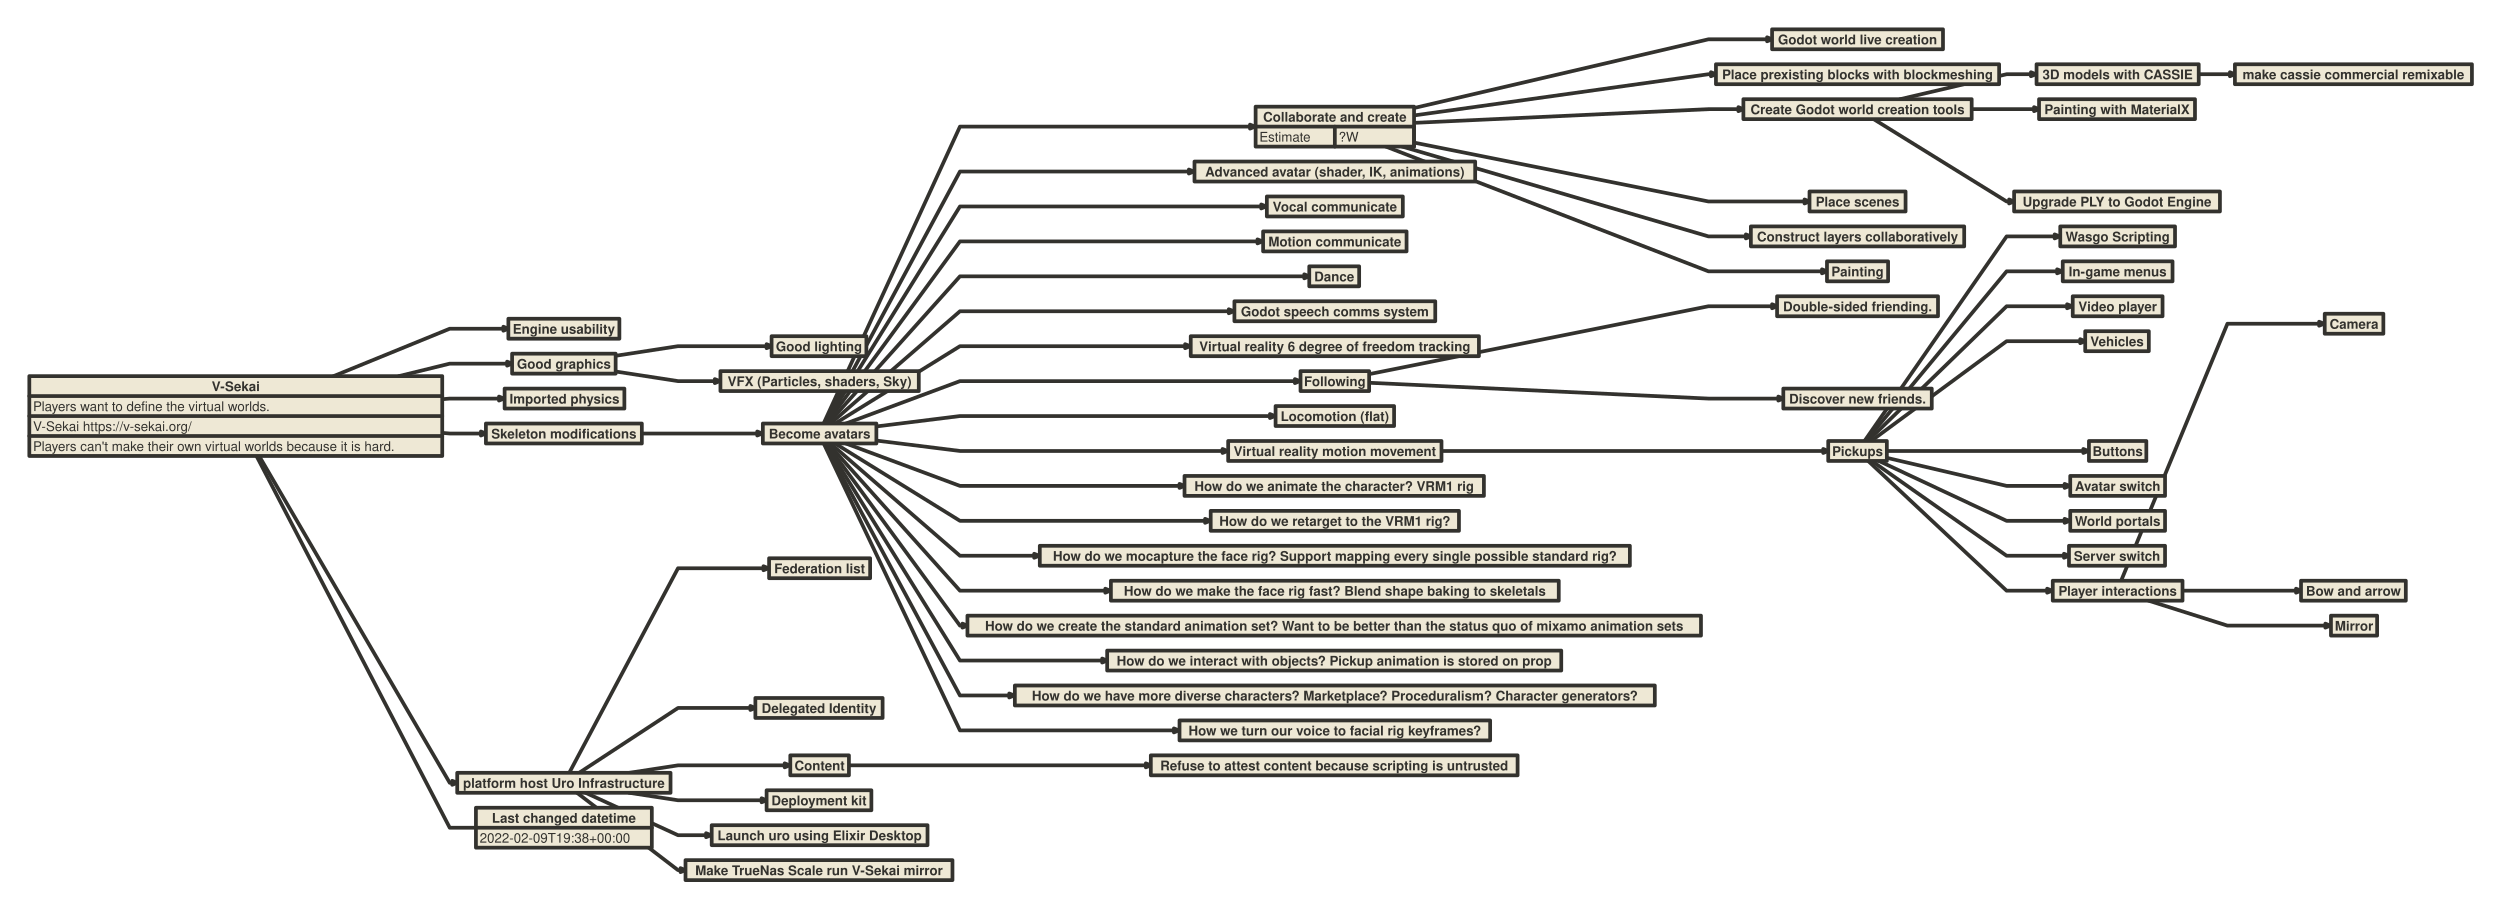
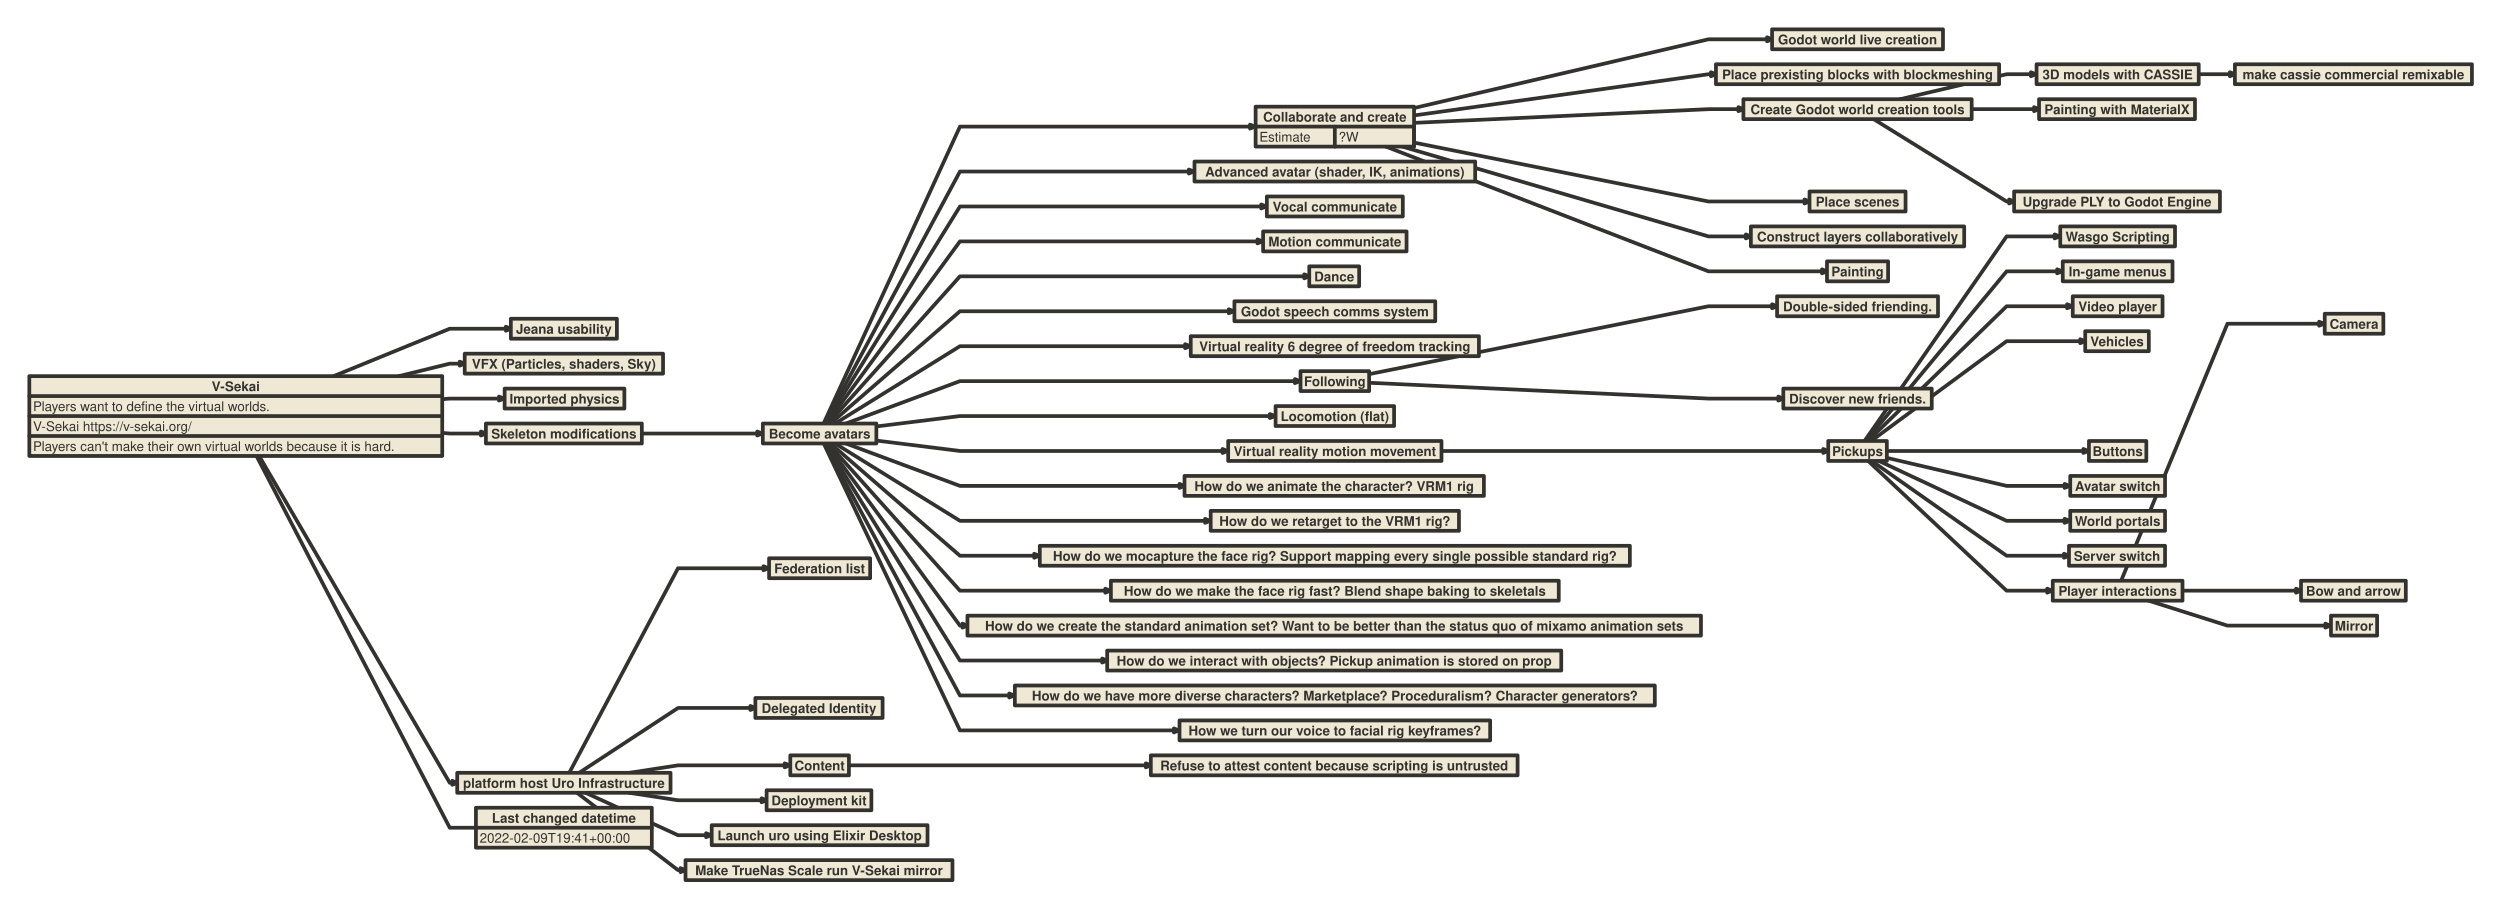
<svg xmlns="http://www.w3.org/2000/svg" version="1.1" baseProfile="full" width="2004" height="728" viewbox="0 0 2004 728" style="font:bold  8pt Helvetica, Helvetica, sans-serif;;stroke-linejoin:round;stroke-linecap:round">
  <rect x="0" y="0" height="728" width="2004" style="stroke:none; fill:transparent;" />
  <path d="M660.2 339.5 L769.5 101.5 L1004 101.5 L1004 101.5 " style="stroke:#33322E;fill:none;stroke-dasharray:none;stroke-width:3;" />
  <path d="M1002 103.1 L1004 101.5 L1002 99.9 L1006 101.5 Z" style="stroke:#33322E;fill:#33322E;stroke-dasharray:none;stroke-width:3;" />
  <path d="M1133 86.7 L1369.5 31.5 L1418.5 31.5 L1418.5 31.5 " style="stroke:#33322E;fill:none;stroke-dasharray:none;stroke-width:3;" />
  <path d="M1416.5 33.1 L1418.5 31.5 L1416.5 29.9 L1420.5 31.5 Z" style="stroke:#33322E;fill:#33322E;stroke-dasharray:none;stroke-width:3;" />
  <path d="M1133 92.6 L1369.5 59.5 L1373.5 59.5 L1373.5 59.5 " style="stroke:#33322E;fill:none;stroke-dasharray:none;stroke-width:3;" />
  <path d="M1371.5 61.1 L1373.5 59.5 L1371.5 57.9 L1375.5 59.5 Z" style="stroke:#33322E;fill:#33322E;stroke-dasharray:none;stroke-width:3;" />
  <path d="M1133 98.5 L1369.5 87.5 L1395.5 87.5 L1395.5 87.5 " style="stroke:#33322E;fill:none;stroke-dasharray:none;stroke-width:3;" />
  <path d="M1393.5 89.1 L1395.5 87.5 L1393.5 85.9 L1397.5 87.5 Z" style="stroke:#33322E;fill:#33322E;stroke-dasharray:none;stroke-width:3;" />
  <path d="M1133 114.2 L1369.5 161.5 L1448.5 161.5 L1448.5 161.5 " style="stroke:#33322E;fill:none;stroke-dasharray:none;stroke-width:3;" />
  <path d="M1446.5 163.1 L1448.5 161.5 L1446.5 159.9 L1450.5 161.5 Z" style="stroke:#33322E;fill:#33322E;stroke-dasharray:none;stroke-width:3;" />
  <path d="M1124 117.5 L1369.5 189.5 L1401.5 189.5 L1401.5 189.5 " style="stroke:#33322E;fill:none;stroke-dasharray:none;stroke-width:3;" />
  <path d="M1399.5 191.1 L1401.5 189.5 L1399.5 187.9 L1403.5 189.5 Z" style="stroke:#33322E;fill:#33322E;stroke-dasharray:none;stroke-width:3;" />
  <path d="M1110.9 117.5 L1369.5 217.5 L1462.5 217.5 L1462.5 217.5 " style="stroke:#33322E;fill:none;stroke-dasharray:none;stroke-width:3;" />
  <path d="M1460.5 219.1 L1462.5 217.5 L1460.5 215.9 L1464.5 217.5 Z" style="stroke:#33322E;fill:#33322E;stroke-dasharray:none;stroke-width:3;" />
  <path d="M1523.1 79.5 L1608.5 59.5 L1630 59.5 L1630 59.5 " style="stroke:#33322E;fill:none;stroke-dasharray:none;stroke-width:3;" />
  <path d="M1628 61.1 L1630 59.5 L1628 57.9 L1632 59.5 Z" style="stroke:#33322E;fill:#33322E;stroke-dasharray:none;stroke-width:3;" />
  <path d="M1762 59.5 L1785.5 59.5 L1789.5 59.5 L1789.5 59.5 " style="stroke:#33322E;fill:none;stroke-dasharray:none;stroke-width:3;" />
  <path d="M1787.5 61.1 L1789.5 59.5 L1787.5 57.9 L1791.5 59.5 Z" style="stroke:#33322E;fill:#33322E;stroke-dasharray:none;stroke-width:3;" />
  <path d="M1580.5 87.5 L1608.5 87.5 L1632.5 87.5 L1632.5 87.5 " style="stroke:#33322E;fill:none;stroke-dasharray:none;stroke-width:3;" />
  <path d="M1630.5 89.1 L1632.5 87.5 L1630.5 85.9 L1634.5 87.5 Z" style="stroke:#33322E;fill:#33322E;stroke-dasharray:none;stroke-width:3;" />
-   <path d="M267.4 301.5 L360.5 263.5 L405.5 263.5 L405.5 263.5 " style="stroke:#33322E;fill:none;stroke-dasharray:none;stroke-width:3;" />
-   <path d="M403.5 265.1 L405.5 263.5 L403.5 261.9 L407.5 263.5 Z" style="stroke:#33322E;fill:#33322E;stroke-dasharray:none;stroke-width:3;" />
-   <path d="M319.7 301.5 L360.5 291.5 L408.5 291.5 L408.5 291.5 " style="stroke:#33322E;fill:none;stroke-dasharray:none;stroke-width:3;" />
-   <path d="M406.5 293.1 L408.5 291.5 L406.5 289.9 L410.5 291.5 Z" style="stroke:#33322E;fill:#33322E;stroke-dasharray:none;stroke-width:3;" />
-   <path d="M493.5 285.2 L543.5 277.5 L616.5 277.5 L616.5 277.5 " style="stroke:#33322E;fill:none;stroke-dasharray:none;stroke-width:3;" />
-   <path d="M614.5 279.1 L616.5 277.5 L614.5 275.9 L618.5 277.5 Z" style="stroke:#33322E;fill:#33322E;stroke-dasharray:none;stroke-width:3;" />
-   <path d="M493.5 297.8 L543.5 305.5 L575 305.5 L575 305.5 " style="stroke:#33322E;fill:none;stroke-dasharray:none;stroke-width:3;" />
-   <path d="M573 307.1 L575 305.5 L573 303.9 L577 305.5 Z" style="stroke:#33322E;fill:#33322E;stroke-dasharray:none;stroke-width:3;" />
+   <path d="M267.4 301.5 L360.5 263.5 L407.5 263.5 L407.5 263.5 " style="stroke:#33322E;fill:none;stroke-dasharray:none;stroke-width:3;" />
+   <path d="M405.5 265.1 L407.5 263.5 L405.5 261.9 L409.5 263.5 Z" style="stroke:#33322E;fill:#33322E;stroke-dasharray:none;stroke-width:3;" />
+   <path d="M319.7 301.5 L360.5 291.5 L370.5 291.5 L370.5 291.5 " style="stroke:#33322E;fill:none;stroke-dasharray:none;stroke-width:3;" />
+   <path d="M368.5 293.1 L370.5 291.5 L368.5 289.9 L372.5 291.5 Z" style="stroke:#33322E;fill:#33322E;stroke-dasharray:none;stroke-width:3;" />
  <path d="M660.8 339.5 L769.5 137.5 L955 137.5 L955 137.5 " style="stroke:#33322E;fill:none;stroke-dasharray:none;stroke-width:3;" />
  <path d="M953 139.1 L955 137.5 L953 135.9 L957 137.5 Z" style="stroke:#33322E;fill:#33322E;stroke-dasharray:none;stroke-width:3;" />
  <path d="M354.5 320 L360.5 319.5 L402 319.5 L402 319.5 " style="stroke:#33322E;fill:none;stroke-dasharray:none;stroke-width:3;" />
  <path d="M400 321.1 L402 319.5 L400 317.9 L404 319.5 Z" style="stroke:#33322E;fill:#33322E;stroke-dasharray:none;stroke-width:3;" />
  <path d="M354.5 347 L360.5 347.5 L387.5 347.5 L387.5 347.5 " style="stroke:#33322E;fill:none;stroke-dasharray:none;stroke-width:3;" />
  <path d="M385.5 349.1 L387.5 347.5 L385.5 345.9 L389.5 347.5 Z" style="stroke:#33322E;fill:#33322E;stroke-dasharray:none;stroke-width:3;" />
  <path d="M514.5 347.5 L543.5 347.5 L609 347.5 L609 347.5 " style="stroke:#33322E;fill:none;stroke-dasharray:none;stroke-width:3;" />
  <path d="M607 349.1 L609 347.5 L607 345.9 L611 347.5 Z" style="stroke:#33322E;fill:#33322E;stroke-dasharray:none;stroke-width:3;" />
  <path d="M661.5 339.5 L769.5 165.5 L1013 165.5 L1013 165.5 " style="stroke:#33322E;fill:none;stroke-dasharray:none;stroke-width:3;" />
  <path d="M1011 167.1 L1013 165.5 L1011 163.9 L1015 165.5 Z" style="stroke:#33322E;fill:#33322E;stroke-dasharray:none;stroke-width:3;" />
  <path d="M662.4 339.5 L769.5 193.5 L1010 193.5 L1010 193.5 " style="stroke:#33322E;fill:none;stroke-dasharray:none;stroke-width:3;" />
  <path d="M1008 195.1 L1010 193.5 L1008 191.9 L1012 193.5 Z" style="stroke:#33322E;fill:#33322E;stroke-dasharray:none;stroke-width:3;" />
  <path d="M663.7 339.5 L769.5 221.5 L1047.5 221.5 L1047.5 221.5 " style="stroke:#33322E;fill:none;stroke-dasharray:none;stroke-width:3;" />
  <path d="M1045.5 223.1 L1047.5 221.5 L1045.5 219.9 L1049.5 221.5 Z" style="stroke:#33322E;fill:#33322E;stroke-dasharray:none;stroke-width:3;" />
  <path d="M665.7 339.5 L769.5 249.5 L987 249.5 L987 249.5 " style="stroke:#33322E;fill:none;stroke-dasharray:none;stroke-width:3;" />
  <path d="M985 251.1 L987 249.5 L985 247.9 L989 249.5 Z" style="stroke:#33322E;fill:#33322E;stroke-dasharray:none;stroke-width:3;" />
  <path d="M669.4 339.5 L769.5 277.5 L952 277.5 L952 277.5 " style="stroke:#33322E;fill:none;stroke-dasharray:none;stroke-width:3;" />
  <path d="M950 279.1 L952 277.5 L950 275.9 L954 277.5 Z" style="stroke:#33322E;fill:#33322E;stroke-dasharray:none;stroke-width:3;" />
  <path d="M678 339.5 L769.5 305.5 L1040 305.5 L1040 305.5 " style="stroke:#33322E;fill:none;stroke-dasharray:none;stroke-width:3;" />
  <path d="M1038 307.1 L1040 305.5 L1038 303.9 L1042 305.5 Z" style="stroke:#33322E;fill:#33322E;stroke-dasharray:none;stroke-width:3;" />
  <path d="M1097 300 L1369.5 245.5 L1422.5 245.5 L1422.5 245.5 " style="stroke:#33322E;fill:none;stroke-dasharray:none;stroke-width:3;" />
  <path d="M1420.5 247.1 L1422.5 245.5 L1420.5 243.9 L1424.5 245.5 Z" style="stroke:#33322E;fill:#33322E;stroke-dasharray:none;stroke-width:3;" />
  <path d="M1097 306.8 L1369.5 319.5 L1427.5 319.5 L1427.5 319.5 " style="stroke:#33322E;fill:none;stroke-dasharray:none;stroke-width:3;" />
  <path d="M1425.5 321.1 L1427.5 319.5 L1425.5 317.9 L1429.5 319.5 Z" style="stroke:#33322E;fill:#33322E;stroke-dasharray:none;stroke-width:3;" />
  <path d="M702 341.9 L769.5 333.5 L1020 333.5 L1020 333.5 " style="stroke:#33322E;fill:none;stroke-dasharray:none;stroke-width:3;" />
  <path d="M1018 335.1 L1020 333.5 L1018 331.9 L1022 333.5 Z" style="stroke:#33322E;fill:#33322E;stroke-dasharray:none;stroke-width:3;" />
  <path d="M702 353.1 L769.5 361.5 L982 361.5 L982 361.5 " style="stroke:#33322E;fill:none;stroke-dasharray:none;stroke-width:3;" />
  <path d="M980 363.1 L982 361.5 L980 359.9 L984 361.5 Z" style="stroke:#33322E;fill:#33322E;stroke-dasharray:none;stroke-width:3;" />
  <path d="M1155 361.5 L1369.5 361.5 L1463.5 361.5 L1463.5 361.5 " style="stroke:#33322E;fill:none;stroke-dasharray:none;stroke-width:3;" />
  <path d="M1461.5 363.1 L1463.5 361.5 L1461.5 359.9 L1465.5 361.5 Z" style="stroke:#33322E;fill:#33322E;stroke-dasharray:none;stroke-width:3;" />
  <path d="M1494.6 353.5 L1608.5 189.5 L1649 189.5 L1649 189.5 " style="stroke:#33322E;fill:none;stroke-dasharray:none;stroke-width:3;" />
  <path d="M1647 191.1 L1649 189.5 L1647 187.9 L1651 189.5 Z" style="stroke:#33322E;fill:#33322E;stroke-dasharray:none;stroke-width:3;" />
  <path d="M1495.6 353.5 L1608.5 217.5 L1651 217.5 L1651 217.5 " style="stroke:#33322E;fill:none;stroke-dasharray:none;stroke-width:3;" />
  <path d="M1649 219.1 L1651 217.5 L1649 215.9 L1653 217.5 Z" style="stroke:#33322E;fill:#33322E;stroke-dasharray:none;stroke-width:3;" />
  <path d="M1497.2 353.5 L1608.5 245.5 L1659 245.5 L1659 245.5 " style="stroke:#33322E;fill:none;stroke-dasharray:none;stroke-width:3;" />
  <path d="M1657 247.1 L1659 245.5 L1657 243.9 L1661 245.5 Z" style="stroke:#33322E;fill:#33322E;stroke-dasharray:none;stroke-width:3;" />
  <path d="M1499.9 353.5 L1608.5 273.5 L1669.5 273.5 L1669.5 273.5 " style="stroke:#33322E;fill:none;stroke-dasharray:none;stroke-width:3;" />
  <path d="M1667.5 275.1 L1669.5 273.5 L1667.5 271.9 L1671.5 273.5 Z" style="stroke:#33322E;fill:#33322E;stroke-dasharray:none;stroke-width:3;" />
  <path d="M1512.5 361.5 L1608.5 361.5 L1672 361.5 L1672 361.5 " style="stroke:#33322E;fill:none;stroke-dasharray:none;stroke-width:3;" />
  <path d="M1670 363.1 L1672 361.5 L1670 359.9 L1674 361.5 Z" style="stroke:#33322E;fill:#33322E;stroke-dasharray:none;stroke-width:3;" />
  <path d="M1512.5 367 L1608.5 389.5 L1657 389.5 L1657 389.5 " style="stroke:#33322E;fill:none;stroke-dasharray:none;stroke-width:3;" />
  <path d="M1655 391.1 L1657 389.5 L1655 387.9 L1659 389.5 Z" style="stroke:#33322E;fill:#33322E;stroke-dasharray:none;stroke-width:3;" />
  <path d="M1506.1 369.5 L1608.5 417.5 L1657 417.5 L1657 417.5 " style="stroke:#33322E;fill:none;stroke-dasharray:none;stroke-width:3;" />
  <path d="M1655 419.1 L1657 417.5 L1655 415.9 L1659 417.5 Z" style="stroke:#33322E;fill:#33322E;stroke-dasharray:none;stroke-width:3;" />
  <path d="M1500.4 369.5 L1608.5 445.5 L1656.5 445.5 L1656.5 445.5 " style="stroke:#33322E;fill:none;stroke-dasharray:none;stroke-width:3;" />
  <path d="M1654.5 447.1 L1656.5 445.5 L1654.5 443.9 L1658.5 445.5 Z" style="stroke:#33322E;fill:#33322E;stroke-dasharray:none;stroke-width:3;" />
  <path d="M1497.5 369.5 L1608.5 473.5 L1643 473.5 L1643 473.5 " style="stroke:#33322E;fill:none;stroke-dasharray:none;stroke-width:3;" />
  <path d="M1641 475.1 L1643 473.5 L1641 471.9 L1645 473.5 Z" style="stroke:#33322E;fill:#33322E;stroke-dasharray:none;stroke-width:3;" />
  <path d="M1700.3 465.5 L1785.5 259.5 L1861 259.5 L1861 259.5 " style="stroke:#33322E;fill:none;stroke-dasharray:none;stroke-width:3;" />
  <path d="M1859 261.1 L1861 259.5 L1859 257.9 L1863 259.5 Z" style="stroke:#33322E;fill:#33322E;stroke-dasharray:none;stroke-width:3;" />
  <path d="M1749 473.5 L1785.5 473.5 L1842.5 473.5 L1842.5 473.5 " style="stroke:#33322E;fill:none;stroke-dasharray:none;stroke-width:3;" />
  <path d="M1840.5 475.1 L1842.5 473.5 L1840.5 471.9 L1844.5 473.5 Z" style="stroke:#33322E;fill:#33322E;stroke-dasharray:none;stroke-width:3;" />
  <path d="M1722.3 481.5 L1785.5 501.5 L1866 501.5 L1866 501.5 " style="stroke:#33322E;fill:none;stroke-dasharray:none;stroke-width:3;" />
  <path d="M1864 503.1 L1866 501.5 L1864 499.9 L1868 501.5 Z" style="stroke:#33322E;fill:#33322E;stroke-dasharray:none;stroke-width:3;" />
  <path d="M207.7 365.5 L360.5 627.5 L364.5 627.5 L364.5 627.5 " style="stroke:#33322E;fill:none;stroke-dasharray:none;stroke-width:3;" />
  <path d="M362.5 629.1 L364.5 627.5 L362.5 625.9 L366.5 627.5 Z" style="stroke:#33322E;fill:#33322E;stroke-dasharray:none;stroke-width:3;" />
  <path d="M456.3 619.5 L543.5 455.5 L614 455.5 L614 455.5 " style="stroke:#33322E;fill:none;stroke-dasharray:none;stroke-width:3;" />
  <path d="M612 457.1 L614 455.5 L612 453.9 L616 455.5 Z" style="stroke:#33322E;fill:#33322E;stroke-dasharray:none;stroke-width:3;" />
  <path d="M464.2 619.5 L543.5 567.5 L603.5 567.5 L603.5 567.5 " style="stroke:#33322E;fill:none;stroke-dasharray:none;stroke-width:3;" />
  <path d="M601.5 569.1 L603.5 567.5 L601.5 565.9 L605.5 567.5 Z" style="stroke:#33322E;fill:#33322E;stroke-dasharray:none;stroke-width:3;" />
  <path d="M504.3 619.5 L543.5 613.5 L631 613.5 L631 613.5 " style="stroke:#33322E;fill:none;stroke-dasharray:none;stroke-width:3;" />
  <path d="M629 615.1 L631 613.5 L629 611.9 L633 613.5 Z" style="stroke:#33322E;fill:#33322E;stroke-dasharray:none;stroke-width:3;" />
  <path d="M680 613.5 L769.5 613.5 L920.5 613.5 L920.5 613.5 " style="stroke:#33322E;fill:none;stroke-dasharray:none;stroke-width:3;" />
  <path d="M918.5 615.1 L920.5 613.5 L918.5 611.9 L922.5 613.5 Z" style="stroke:#33322E;fill:#33322E;stroke-dasharray:none;stroke-width:3;" />
  <path d="M504.3 635.5 L543.5 641.5 L612.5 641.5 L612.5 641.5 " style="stroke:#33322E;fill:none;stroke-dasharray:none;stroke-width:3;" />
  <path d="M610.5 643.1 L612.5 641.5 L610.5 639.9 L614.5 641.5 Z" style="stroke:#33322E;fill:#33322E;stroke-dasharray:none;stroke-width:3;" />
  <path d="M1501.9 95.5 L1608.5 161.5 L1612.5 161.5 L1612.5 161.5 " style="stroke:#33322E;fill:none;stroke-dasharray:none;stroke-width:3;" />
  <path d="M1610.5 163.1 L1612.5 161.5 L1610.5 159.9 L1614.5 161.5 Z" style="stroke:#33322E;fill:#33322E;stroke-dasharray:none;stroke-width:3;" />
  <path d="M469.4 635.5 L543.5 669.5 L568 669.5 L568 669.5 " style="stroke:#33322E;fill:none;stroke-dasharray:none;stroke-width:3;" />
  <path d="M566 671.1 L568 669.5 L566 667.9 L570 669.5 Z" style="stroke:#33322E;fill:#33322E;stroke-dasharray:none;stroke-width:3;" />
  <path d="M462.5 635.5 L543.5 697.5 L547.5 697.5 L547.5 697.5 " style="stroke:#33322E;fill:none;stroke-dasharray:none;stroke-width:3;" />
  <path d="M545.5 699.1 L547.5 697.5 L545.5 695.9 L549.5 697.5 Z" style="stroke:#33322E;fill:#33322E;stroke-dasharray:none;stroke-width:3;" />
  <path d="M678 355.5 L769.5 389.5 L947.5 389.5 L947.5 389.5 " style="stroke:#33322E;fill:none;stroke-dasharray:none;stroke-width:3;" />
  <path d="M945.5 391.1 L947.5 389.5 L945.5 387.9 L949.5 389.5 Z" style="stroke:#33322E;fill:#33322E;stroke-dasharray:none;stroke-width:3;" />
  <path d="M669.4 355.5 L769.5 417.5 L968 417.5 L968 417.5 " style="stroke:#33322E;fill:none;stroke-dasharray:none;stroke-width:3;" />
  <path d="M966 419.1 L968 417.5 L966 415.9 L970 417.5 Z" style="stroke:#33322E;fill:#33322E;stroke-dasharray:none;stroke-width:3;" />
  <path d="M665.7 355.5 L769.5 445.5 L831 445.5 L831 445.5 " style="stroke:#33322E;fill:none;stroke-dasharray:none;stroke-width:3;" />
  <path d="M829 447.1 L831 445.5 L829 443.9 L833 445.5 Z" style="stroke:#33322E;fill:#33322E;stroke-dasharray:none;stroke-width:3;" />
  <path d="M663.7 355.5 L769.5 473.5 L888 473.5 L888 473.5 " style="stroke:#33322E;fill:none;stroke-dasharray:none;stroke-width:3;" />
  <path d="M886 475.1 L888 473.5 L886 471.9 L890 473.5 Z" style="stroke:#33322E;fill:#33322E;stroke-dasharray:none;stroke-width:3;" />
  <path d="M662.4 355.5 L769.5 501.5 L773.5 501.5 L773.5 501.5 " style="stroke:#33322E;fill:none;stroke-dasharray:none;stroke-width:3;" />
  <path d="M771.5 503.1 L773.5 501.5 L771.5 499.9 L775.5 501.5 Z" style="stroke:#33322E;fill:#33322E;stroke-dasharray:none;stroke-width:3;" />
  <path d="M661.5 355.5 L769.5 529.5 L885.5 529.5 L885.5 529.5 " style="stroke:#33322E;fill:none;stroke-dasharray:none;stroke-width:3;" />
  <path d="M883.5 531.1 L885.5 529.5 L883.5 527.9 L887.5 529.5 Z" style="stroke:#33322E;fill:#33322E;stroke-dasharray:none;stroke-width:3;" />
  <path d="M660.8 355.5 L769.5 557.5 L811 557.5 L811 557.5 " style="stroke:#33322E;fill:none;stroke-dasharray:none;stroke-width:3;" />
  <path d="M809 559.1 L811 557.5 L809 555.9 L813 557.5 Z" style="stroke:#33322E;fill:#33322E;stroke-dasharray:none;stroke-width:3;" />
  <path d="M660.3 355.5 L769.5 585.5 L943 585.5 L943 585.5 " style="stroke:#33322E;fill:none;stroke-dasharray:none;stroke-width:3;" />
  <path d="M941 587.1 L943 585.5 L941 583.9 L945 585.5 Z" style="stroke:#33322E;fill:#33322E;stroke-dasharray:none;stroke-width:3;" />
  <path d="M205.6 365.5 L360.5 663.5 L381.5 663.5 L381.5 663.5 " style="stroke:#33322E;fill:none;stroke-dasharray:none;stroke-width:3;" />
  <rect x="23.5" y="301.5" height="64" width="331" data-name="V-Sekai" style="stroke:#33322E;fill:#eee8d5;stroke-dasharray:none;stroke-width:3;" />
  <path d="M23.5 317.5 L354.5 317.5" data-name="V-Sekai" style="stroke:#33322E;fill:none;stroke-dasharray:none;stroke-width:3;" />
  <path d="M23.5 333.5 L354.5 333.5" data-name="V-Sekai" style="stroke:#33322E;fill:none;stroke-dasharray:none;stroke-width:3;" />
  <path d="M23.5 349.5 L354.5 349.5" data-name="V-Sekai" style="stroke:#33322E;fill:none;stroke-dasharray:none;stroke-width:3;" />
  <text x="189" y="313.5" style="fill: #33322E;font:bold  8pt Helvetica, Helvetica, sans-serif;text-anchor: middle;" data-name="V-Sekai">V-Sekai</text>
  <text x="26.5" y="329.5" style="fill: #33322E;font:normal  8pt Helvetica, Helvetica, sans-serif;" data-name="V-Sekai">Players want to define the virtual worlds.</text>
  <text x="26.5" y="345.5" style="fill: #33322E;font:normal  8pt Helvetica, Helvetica, sans-serif;" data-name="V-Sekai">V-Sekai https://v-sekai.org/</text>
  <text x="26.5" y="361.5" style="fill: #33322E;font:normal  8pt Helvetica, Helvetica, sans-serif;" data-name="V-Sekai">Players can't make their own virtual worlds because it is hard.</text>
  <rect x="1006.5" y="85.5" height="32" width="127" data-name="Collaborate and create" style="stroke:#33322E;fill:#eee8d5;stroke-dasharray:none;stroke-width:3;" />
  <path d="M1006.5 101.5 L1006.5 101.5" data-name="Collaborate and create" style="stroke:#33322E;fill:none;stroke-dasharray:none;stroke-width:3;" />
  <path d="M1006.5 101.5 L1133.5 101.5" data-name="Collaborate and create" style="stroke:#33322E;fill:none;stroke-dasharray:none;stroke-width:3;" />
  <path d="M1070 101.5 L1070 117.5" data-name="Collaborate and create" style="stroke:#33322E;fill:none;stroke-dasharray:none;stroke-width:3;" />
  <path d="M1133.5 101.5 L1133.5 117.5" data-name="Collaborate and create" style="stroke:#33322E;fill:none;stroke-dasharray:none;stroke-width:3;" />
  <text x="1070" y="97.5" style="fill: #33322E;font:bold  8pt Helvetica, Helvetica, sans-serif;text-anchor: middle;" data-name="Collaborate and create">Collaborate and create</text>
  <text x="1009.5" y="113.5" style="fill: #33322E;font:normal  8pt Helvetica, Helvetica, sans-serif;" data-name="Collaborate and create">Estimate</text>
  <text x="1073" y="113.5" style="fill: #33322E;font:normal  8pt Helvetica, Helvetica, sans-serif;" data-name="Collaborate and create">?W</text>
  <rect x="381.5" y="647.5" height="32" width="141" data-name="Last changed datetime" style="stroke:#33322E;fill:#eee8d5;stroke-dasharray:none;stroke-width:3;" />
  <path d="M381.5 663.5 L522.5 663.5" data-name="Last changed datetime" style="stroke:#33322E;fill:none;stroke-dasharray:none;stroke-width:3;" />
  <text x="452" y="659.5" style="fill: #33322E;font:bold  8pt Helvetica, Helvetica, sans-serif;text-anchor: middle;" data-name="Last changed datetime">Last changed datetime</text>
-   <text x="384.5" y="675.5" style="fill: #33322E;font:normal  8pt Helvetica, Helvetica, sans-serif;" data-name="Last changed datetime">2022-02-09T19:38+00:00</text>
+   <text x="384.5" y="675.5" style="fill: #33322E;font:normal  8pt Helvetica, Helvetica, sans-serif;" data-name="Last changed datetime">2022-02-09T19:41+00:00</text>
  <rect x="611.5" y="339.5" height="16" width="91" data-name="Become avatars" style="stroke:#33322E;fill:#eee8d5;stroke-dasharray:none;stroke-width:3;" />
  <text x="657" y="351.5" style="fill: #33322E;font:bold  8pt Helvetica, Helvetica, sans-serif;text-anchor: middle;" data-name="Become avatars">Become avatars</text>
  <rect x="1420.5" y="23.5" height="16" width="137" data-name="Godot world live creation" style="stroke:#33322E;fill:#eee8d5;stroke-dasharray:none;stroke-width:3;" />
  <text x="1489" y="35.5" style="fill: #33322E;font:bold  8pt Helvetica, Helvetica, sans-serif;text-anchor: middle;" data-name="Godot world live creation">Godot world live creation</text>
  <rect x="1375.5" y="51.5" height="16" width="227" data-name="Place prexisting blocks with blockmeshing" style="stroke:#33322E;fill:#eee8d5;stroke-dasharray:none;stroke-width:3;" />
  <text x="1489" y="63.5" style="fill: #33322E;font:bold  8pt Helvetica, Helvetica, sans-serif;text-anchor: middle;" data-name="Place prexisting blocks with blockmeshing">Place prexisting blocks with blockmeshing</text>
  <rect x="1397.5" y="79.5" height="16" width="183" data-name="Create Godot world creation tools" style="stroke:#33322E;fill:#eee8d5;stroke-dasharray:none;stroke-width:3;" />
  <text x="1489" y="91.5" style="fill: #33322E;font:bold  8pt Helvetica, Helvetica, sans-serif;text-anchor: middle;" data-name="Create Godot world creation tools">Create Godot world creation tools</text>
  <rect x="1450.5" y="153.5" height="16" width="77" data-name="Place scenes" style="stroke:#33322E;fill:#eee8d5;stroke-dasharray:none;stroke-width:3;" />
  <text x="1489" y="165.5" style="fill: #33322E;font:bold  8pt Helvetica, Helvetica, sans-serif;text-anchor: middle;" data-name="Place scenes">Place scenes</text>
  <rect x="1403.5" y="181.5" height="16" width="171" data-name="Construct layers collaboratively" style="stroke:#33322E;fill:#eee8d5;stroke-dasharray:none;stroke-width:3;" />
  <text x="1489" y="193.5" style="fill: #33322E;font:bold  8pt Helvetica, Helvetica, sans-serif;text-anchor: middle;" data-name="Construct layers collaboratively">Construct layers collaboratively</text>
  <rect x="1464.5" y="209.5" height="16" width="49" data-name="Painting" style="stroke:#33322E;fill:#eee8d5;stroke-dasharray:none;stroke-width:3;" />
  <text x="1489" y="221.5" style="fill: #33322E;font:bold  8pt Helvetica, Helvetica, sans-serif;text-anchor: middle;" data-name="Painting">Painting</text>
  <rect x="1632.5" y="51.5" height="16" width="130" data-name="3D models with CASSIE" style="stroke:#33322E;fill:#eee8d5;stroke-dasharray:none;stroke-width:3;" />
  <text x="1697.5" y="63.5" style="fill: #33322E;font:bold  8pt Helvetica, Helvetica, sans-serif;text-anchor: middle;" data-name="3D models with CASSIE">3D models with CASSIE</text>
  <rect x="1791.5" y="51.5" height="16" width="190" data-name="make cassie commercial remixable" style="stroke:#33322E;fill:#eee8d5;stroke-dasharray:none;stroke-width:3;" />
  <text x="1886.5" y="63.5" style="fill: #33322E;font:bold  8pt Helvetica, Helvetica, sans-serif;text-anchor: middle;" data-name="make cassie commercial remixable">make cassie commercial remixable</text>
  <rect x="1634.5" y="79.5" height="16" width="125" data-name="Painting with MaterialX" style="stroke:#33322E;fill:#eee8d5;stroke-dasharray:none;stroke-width:3;" />
  <text x="1697" y="91.5" style="fill: #33322E;font:bold  8pt Helvetica, Helvetica, sans-serif;text-anchor: middle;" data-name="Painting with MaterialX">Painting with MaterialX</text>
-   <rect x="407.5" y="255.5" height="16" width="89" data-name="Engine usability" style="stroke:#33322E;fill:#eee8d5;stroke-dasharray:none;stroke-width:3;" />
-   <text x="452" y="267.5" style="fill: #33322E;font:bold  8pt Helvetica, Helvetica, sans-serif;text-anchor: middle;" data-name="Engine usability">Engine usability</text>
-   <rect x="410.5" y="283.5" height="16" width="83" data-name="Good graphics" style="stroke:#33322E;fill:#eee8d5;stroke-dasharray:none;stroke-width:3;" />
-   <text x="452" y="295.5" style="fill: #33322E;font:bold  8pt Helvetica, Helvetica, sans-serif;text-anchor: middle;" data-name="Good graphics">Good graphics</text>
-   <rect x="618.5" y="269.5" height="16" width="76" data-name="Good lighting" style="stroke:#33322E;fill:#eee8d5;stroke-dasharray:none;stroke-width:3;" />
-   <text x="656.5" y="281.5" style="fill: #33322E;font:bold  8pt Helvetica, Helvetica, sans-serif;text-anchor: middle;" data-name="Good lighting">Good lighting</text>
-   <rect x="577.5" y="297.5" height="16" width="159" data-name="VFX (Particles, shaders, Sky)" style="stroke:#33322E;fill:#eee8d5;stroke-dasharray:none;stroke-width:3;" />
-   <text x="657" y="309.5" style="fill: #33322E;font:bold  8pt Helvetica, Helvetica, sans-serif;text-anchor: middle;" data-name="VFX (Particles, shaders, Sky)">VFX (Particles, shaders, Sky)</text>
+   <rect x="409.5" y="255.5" height="16" width="85" data-name="Jeana usability" style="stroke:#33322E;fill:#eee8d5;stroke-dasharray:none;stroke-width:3;" />
+   <text x="452" y="267.5" style="fill: #33322E;font:bold  8pt Helvetica, Helvetica, sans-serif;text-anchor: middle;" data-name="Jeana usability">Jeana usability</text>
+   <rect x="372.5" y="283.5" height="16" width="159" data-name="VFX (Particles, shaders, Sky)" style="stroke:#33322E;fill:#eee8d5;stroke-dasharray:none;stroke-width:3;" />
+   <text x="452" y="295.5" style="fill: #33322E;font:bold  8pt Helvetica, Helvetica, sans-serif;text-anchor: middle;" data-name="VFX (Particles, shaders, Sky)">VFX (Particles, shaders, Sky)</text>
  <rect x="957.5" y="129.5" height="16" width="225" data-name="Advanced avatar (shader, IK, animations)" style="stroke:#33322E;fill:#eee8d5;stroke-dasharray:none;stroke-width:3;" />
  <text x="1070" y="141.5" style="fill: #33322E;font:bold  8pt Helvetica, Helvetica, sans-serif;text-anchor: middle;" data-name="Advanced avatar (shader, IK, animations)">Advanced avatar (shader, IK, animations)</text>
  <rect x="404.5" y="311.5" height="16" width="96" data-name="Imported physics" style="stroke:#33322E;fill:#eee8d5;stroke-dasharray:none;stroke-width:3;" />
  <text x="452.5" y="323.5" style="fill: #33322E;font:bold  8pt Helvetica, Helvetica, sans-serif;text-anchor: middle;" data-name="Imported physics">Imported physics</text>
  <rect x="389.5" y="339.5" height="16" width="125" data-name="Skeleton modifications" style="stroke:#33322E;fill:#eee8d5;stroke-dasharray:none;stroke-width:3;" />
  <text x="452" y="351.5" style="fill: #33322E;font:bold  8pt Helvetica, Helvetica, sans-serif;text-anchor: middle;" data-name="Skeleton modifications">Skeleton modifications</text>
  <rect x="1015.5" y="157.5" height="16" width="109" data-name="Vocal communicate" style="stroke:#33322E;fill:#eee8d5;stroke-dasharray:none;stroke-width:3;" />
  <text x="1070" y="169.5" style="fill: #33322E;font:bold  8pt Helvetica, Helvetica, sans-serif;text-anchor: middle;" data-name="Vocal communicate">Vocal communicate</text>
  <rect x="1012.5" y="185.5" height="16" width="115" data-name="Motion communicate" style="stroke:#33322E;fill:#eee8d5;stroke-dasharray:none;stroke-width:3;" />
  <text x="1070" y="197.5" style="fill: #33322E;font:bold  8pt Helvetica, Helvetica, sans-serif;text-anchor: middle;" data-name="Motion communicate">Motion communicate</text>
  <rect x="1049.5" y="213.5" height="16" width="40" data-name="Dance" style="stroke:#33322E;fill:#eee8d5;stroke-dasharray:none;stroke-width:3;" />
  <text x="1069.5" y="225.5" style="fill: #33322E;font:bold  8pt Helvetica, Helvetica, sans-serif;text-anchor: middle;" data-name="Dance">Dance</text>
  <rect x="989.5" y="241.5" height="16" width="161" data-name="Godot speech comms system" style="stroke:#33322E;fill:#eee8d5;stroke-dasharray:none;stroke-width:3;" />
  <text x="1070" y="253.5" style="fill: #33322E;font:bold  8pt Helvetica, Helvetica, sans-serif;text-anchor: middle;" data-name="Godot speech comms system">Godot speech comms system</text>
  <rect x="954.5" y="269.5" height="16" width="231" data-name="Virtual reality 6 degree of freedom tracking" style="stroke:#33322E;fill:#eee8d5;stroke-dasharray:none;stroke-width:3;" />
  <text x="1070" y="281.5" style="fill: #33322E;font:bold  8pt Helvetica, Helvetica, sans-serif;text-anchor: middle;" data-name="Virtual reality 6 degree of freedom tracking">Virtual reality 6 degree of freedom tracking</text>
  <rect x="1042.5" y="297.5" height="16" width="55" data-name="Following" style="stroke:#33322E;fill:#eee8d5;stroke-dasharray:none;stroke-width:3;" />
  <text x="1070" y="309.5" style="fill: #33322E;font:bold  8pt Helvetica, Helvetica, sans-serif;text-anchor: middle;" data-name="Following">Following</text>
  <rect x="1424.5" y="237.5" height="16" width="129" data-name="Double-sided friending." style="stroke:#33322E;fill:#eee8d5;stroke-dasharray:none;stroke-width:3;" />
  <text x="1489" y="249.5" style="fill: #33322E;font:bold  8pt Helvetica, Helvetica, sans-serif;text-anchor: middle;" data-name="Double-sided friending.">Double-sided friending.</text>
  <rect x="1429.5" y="311.5" height="16" width="119" data-name="Discover new friends." style="stroke:#33322E;fill:#eee8d5;stroke-dasharray:none;stroke-width:3;" />
  <text x="1489" y="323.5" style="fill: #33322E;font:bold  8pt Helvetica, Helvetica, sans-serif;text-anchor: middle;" data-name="Discover new friends.">Discover new friends.</text>
  <rect x="1022.5" y="325.5" height="16" width="95" data-name="Locomotion (flat)" style="stroke:#33322E;fill:#eee8d5;stroke-dasharray:none;stroke-width:3;" />
  <text x="1070" y="337.5" style="fill: #33322E;font:bold  8pt Helvetica, Helvetica, sans-serif;text-anchor: middle;" data-name="Locomotion (flat)">Locomotion (flat)</text>
  <rect x="984.5" y="353.5" height="16" width="171" data-name="Virtual reality motion movement" style="stroke:#33322E;fill:#eee8d5;stroke-dasharray:none;stroke-width:3;" />
  <text x="1070" y="365.5" style="fill: #33322E;font:bold  8pt Helvetica, Helvetica, sans-serif;text-anchor: middle;" data-name="Virtual reality motion movement">Virtual reality motion movement</text>
  <rect x="1465.5" y="353.5" height="16" width="47" data-name="Pickups" style="stroke:#33322E;fill:#eee8d5;stroke-dasharray:none;stroke-width:3;" />
  <text x="1489" y="365.5" style="fill: #33322E;font:bold  8pt Helvetica, Helvetica, sans-serif;text-anchor: middle;" data-name="Pickups">Pickups</text>
  <rect x="1651.5" y="181.5" height="16" width="92" data-name="Wasgo Scripting" style="stroke:#33322E;fill:#eee8d5;stroke-dasharray:none;stroke-width:3;" />
  <text x="1697.5" y="193.5" style="fill: #33322E;font:bold  8pt Helvetica, Helvetica, sans-serif;text-anchor: middle;" data-name="Wasgo Scripting">Wasgo Scripting</text>
  <rect x="1653.5" y="209.5" height="16" width="88" data-name="In-game menus" style="stroke:#33322E;fill:#eee8d5;stroke-dasharray:none;stroke-width:3;" />
  <text x="1697.5" y="221.5" style="fill: #33322E;font:bold  8pt Helvetica, Helvetica, sans-serif;text-anchor: middle;" data-name="In-game menus">In-game menus</text>
  <rect x="1661.5" y="237.5" height="16" width="72" data-name="Video player" style="stroke:#33322E;fill:#eee8d5;stroke-dasharray:none;stroke-width:3;" />
  <text x="1697.5" y="249.5" style="fill: #33322E;font:bold  8pt Helvetica, Helvetica, sans-serif;text-anchor: middle;" data-name="Video player">Video player</text>
  <rect x="1671.5" y="265.5" height="16" width="51" data-name="Vehicles" style="stroke:#33322E;fill:#eee8d5;stroke-dasharray:none;stroke-width:3;" />
  <text x="1697" y="277.5" style="fill: #33322E;font:bold  8pt Helvetica, Helvetica, sans-serif;text-anchor: middle;" data-name="Vehicles">Vehicles</text>
  <rect x="1674.5" y="353.5" height="16" width="46" data-name="Buttons" style="stroke:#33322E;fill:#eee8d5;stroke-dasharray:none;stroke-width:3;" />
  <text x="1697.5" y="365.5" style="fill: #33322E;font:bold  8pt Helvetica, Helvetica, sans-serif;text-anchor: middle;" data-name="Buttons">Buttons</text>
  <rect x="1659.5" y="381.5" height="16" width="76" data-name="Avatar switch" style="stroke:#33322E;fill:#eee8d5;stroke-dasharray:none;stroke-width:3;" />
  <text x="1697.5" y="393.5" style="fill: #33322E;font:bold  8pt Helvetica, Helvetica, sans-serif;text-anchor: middle;" data-name="Avatar switch">Avatar switch</text>
  <rect x="1659.5" y="409.5" height="16" width="76" data-name="World portals" style="stroke:#33322E;fill:#eee8d5;stroke-dasharray:none;stroke-width:3;" />
  <text x="1697.5" y="421.5" style="fill: #33322E;font:bold  8pt Helvetica, Helvetica, sans-serif;text-anchor: middle;" data-name="World portals">World portals</text>
  <rect x="1658.5" y="437.5" height="16" width="77" data-name="Server switch" style="stroke:#33322E;fill:#eee8d5;stroke-dasharray:none;stroke-width:3;" />
  <text x="1697" y="449.5" style="fill: #33322E;font:bold  8pt Helvetica, Helvetica, sans-serif;text-anchor: middle;" data-name="Server switch">Server switch</text>
  <rect x="1645.5" y="465.5" height="16" width="104" data-name="Player interactions" style="stroke:#33322E;fill:#eee8d5;stroke-dasharray:none;stroke-width:3;" />
  <text x="1697.5" y="477.5" style="fill: #33322E;font:bold  8pt Helvetica, Helvetica, sans-serif;text-anchor: middle;" data-name="Player interactions">Player interactions</text>
  <rect x="1863.5" y="251.5" height="16" width="47" data-name="Camera" style="stroke:#33322E;fill:#eee8d5;stroke-dasharray:none;stroke-width:3;" />
  <text x="1887" y="263.5" style="fill: #33322E;font:bold  8pt Helvetica, Helvetica, sans-serif;text-anchor: middle;" data-name="Camera">Camera</text>
  <rect x="1844.5" y="465.5" height="16" width="84" data-name="Bow and arrow" style="stroke:#33322E;fill:#eee8d5;stroke-dasharray:none;stroke-width:3;" />
  <text x="1886.5" y="477.5" style="fill: #33322E;font:bold  8pt Helvetica, Helvetica, sans-serif;text-anchor: middle;" data-name="Bow and arrow">Bow and arrow</text>
  <rect x="1868.5" y="493.5" height="16" width="37" data-name="Mirror" style="stroke:#33322E;fill:#eee8d5;stroke-dasharray:none;stroke-width:3;" />
  <text x="1887" y="505.5" style="fill: #33322E;font:bold  8pt Helvetica, Helvetica, sans-serif;text-anchor: middle;" data-name="Mirror">Mirror</text>
  <rect x="366.5" y="619.5" height="16" width="171" data-name="platform host Uro Infrastructure" style="stroke:#33322E;fill:#eee8d5;stroke-dasharray:none;stroke-width:3;" />
  <text x="452" y="631.5" style="fill: #33322E;font:bold  8pt Helvetica, Helvetica, sans-serif;text-anchor: middle;" data-name="platform host Uro Infrastructure">platform host Uro Infrastructure</text>
  <rect x="616.5" y="447.5" height="16" width="81" data-name="Federation list" style="stroke:#33322E;fill:#eee8d5;stroke-dasharray:none;stroke-width:3;" />
  <text x="657" y="459.5" style="fill: #33322E;font:bold  8pt Helvetica, Helvetica, sans-serif;text-anchor: middle;" data-name="Federation list">Federation list</text>
  <rect x="605.5" y="559.5" height="16" width="102" data-name="Delegated Identity" style="stroke:#33322E;fill:#eee8d5;stroke-dasharray:none;stroke-width:3;" />
  <text x="656.5" y="571.5" style="fill: #33322E;font:bold  8pt Helvetica, Helvetica, sans-serif;text-anchor: middle;" data-name="Delegated Identity">Delegated Identity</text>
  <rect x="633.5" y="605.5" height="16" width="47" data-name="Content" style="stroke:#33322E;fill:#eee8d5;stroke-dasharray:none;stroke-width:3;" />
  <text x="657" y="617.5" style="fill: #33322E;font:bold  8pt Helvetica, Helvetica, sans-serif;text-anchor: middle;" data-name="Content">Content</text>
  <rect x="922.5" y="605.5" height="16" width="294" data-name="Refuse to attest content because scripting is untrusted" style="stroke:#33322E;fill:#eee8d5;stroke-dasharray:none;stroke-width:3;" />
  <text x="1069.5" y="617.5" style="fill: #33322E;font:bold  8pt Helvetica, Helvetica, sans-serif;text-anchor: middle;" data-name="Refuse to attest content because scripting is untrusted">Refuse to attest content because scripting is untrusted</text>
  <rect x="614.5" y="633.5" height="16" width="84" data-name="Deployment kit" style="stroke:#33322E;fill:#eee8d5;stroke-dasharray:none;stroke-width:3;" />
  <text x="656.5" y="645.5" style="fill: #33322E;font:bold  8pt Helvetica, Helvetica, sans-serif;text-anchor: middle;" data-name="Deployment kit">Deployment kit</text>
  <rect x="1614.5" y="153.5" height="16" width="165" data-name="Upgrade PLY to Godot Engine" style="stroke:#33322E;fill:#eee8d5;stroke-dasharray:none;stroke-width:3;" />
  <text x="1697" y="165.5" style="fill: #33322E;font:bold  8pt Helvetica, Helvetica, sans-serif;text-anchor: middle;" data-name="Upgrade PLY to Godot Engine">Upgrade PLY to Godot Engine</text>
  <rect x="570.5" y="661.5" height="16" width="173" data-name="Launch uro using Elixir Desktop" style="stroke:#33322E;fill:#eee8d5;stroke-dasharray:none;stroke-width:3;" />
  <text x="657" y="673.5" style="fill: #33322E;font:bold  8pt Helvetica, Helvetica, sans-serif;text-anchor: middle;" data-name="Launch uro using Elixir Desktop">Launch uro using Elixir Desktop</text>
  <rect x="549.5" y="689.5" height="16" width="214" data-name="Make TrueNas Scale run V-Sekai mirror" style="stroke:#33322E;fill:#eee8d5;stroke-dasharray:none;stroke-width:3;" />
  <text x="656.5" y="701.5" style="fill: #33322E;font:bold  8pt Helvetica, Helvetica, sans-serif;text-anchor: middle;" data-name="Make TrueNas Scale run V-Sekai mirror">Make TrueNas Scale run V-Sekai mirror</text>
  <rect x="949.5" y="381.5" height="16" width="240" data-name="How do we animate the character? VRM1 rig" style="stroke:#33322E;fill:#eee8d5;stroke-dasharray:none;stroke-width:3;" />
  <text x="1069.5" y="393.5" style="fill: #33322E;font:bold  8pt Helvetica, Helvetica, sans-serif;text-anchor: middle;" data-name="How do we animate the character? VRM1 rig">How do we animate the character? VRM1 rig</text>
  <rect x="970.5" y="409.5" height="16" width="199" data-name="How do we retarget to the VRM1 rig?" style="stroke:#33322E;fill:#eee8d5;stroke-dasharray:none;stroke-width:3;" />
  <text x="1070" y="421.5" style="fill: #33322E;font:bold  8pt Helvetica, Helvetica, sans-serif;text-anchor: middle;" data-name="How do we retarget to the VRM1 rig?">How do we retarget to the VRM1 rig?</text>
  <rect x="833.5" y="437.5" height="16" width="473" data-name="How do we mocapture the face rig? Support mapping every single possible standard rig?" style="stroke:#33322E;fill:#eee8d5;stroke-dasharray:none;stroke-width:3;" />
  <text x="1070" y="449.5" style="fill: #33322E;font:bold  8pt Helvetica, Helvetica, sans-serif;text-anchor: middle;" data-name="How do we mocapture the face rig? Support mapping every single possible standard rig?">How do we mocapture the face rig? Support mapping every single possible standard rig?</text>
  <rect x="890.5" y="465.5" height="16" width="359" data-name="How do we make the face rig fast? Blend shape baking to skeletals" style="stroke:#33322E;fill:#eee8d5;stroke-dasharray:none;stroke-width:3;" />
  <text x="1070" y="477.5" style="fill: #33322E;font:bold  8pt Helvetica, Helvetica, sans-serif;text-anchor: middle;" data-name="How do we make the face rig fast? Blend shape baking to skeletals">How do we make the face rig fast? Blend shape baking to skeletals</text>
  <rect x="775.5" y="493.5" height="16" width="588" data-name="How do we create the standard animation set? Want to be better than the status quo of mixamo animation sets" style="stroke:#33322E;fill:#eee8d5;stroke-dasharray:none;stroke-width:3;" />
  <text x="1069.5" y="505.5" style="fill: #33322E;font:bold  8pt Helvetica, Helvetica, sans-serif;text-anchor: middle;" data-name="How do we create the standard animation set? Want to be better than the status quo of mixamo animation sets">How do we create the standard animation set? Want to be better than the status quo of mixamo animation sets</text>
  <rect x="887.5" y="521.5" height="16" width="364" data-name="How do we interact with objects? Pickup animation is stored on prop" style="stroke:#33322E;fill:#eee8d5;stroke-dasharray:none;stroke-width:3;" />
  <text x="1069.5" y="533.5" style="fill: #33322E;font:bold  8pt Helvetica, Helvetica, sans-serif;text-anchor: middle;" data-name="How do we interact with objects? Pickup animation is stored on prop">How do we interact with objects? Pickup animation is stored on prop</text>
  <rect x="813.5" y="549.5" height="16" width="513" data-name="How do we have more diverse characters? Marketplace? Proceduralism? Character generators?" style="stroke:#33322E;fill:#eee8d5;stroke-dasharray:none;stroke-width:3;" />
  <text x="1070" y="561.5" style="fill: #33322E;font:bold  8pt Helvetica, Helvetica, sans-serif;text-anchor: middle;" data-name="How do we have more diverse characters? Marketplace? Proceduralism? Character generators?">How do we have more diverse characters? Marketplace? Proceduralism? Character generators?</text>
  <rect x="945.5" y="577.5" height="16" width="249" data-name="How we turn our voice to facial rig keyframes?" style="stroke:#33322E;fill:#eee8d5;stroke-dasharray:none;stroke-width:3;" />
  <text x="1070" y="589.5" style="fill: #33322E;font:bold  8pt Helvetica, Helvetica, sans-serif;text-anchor: middle;" data-name="How we turn our voice to facial rig keyframes?">How we turn our voice to facial rig keyframes?</text>
</svg>
